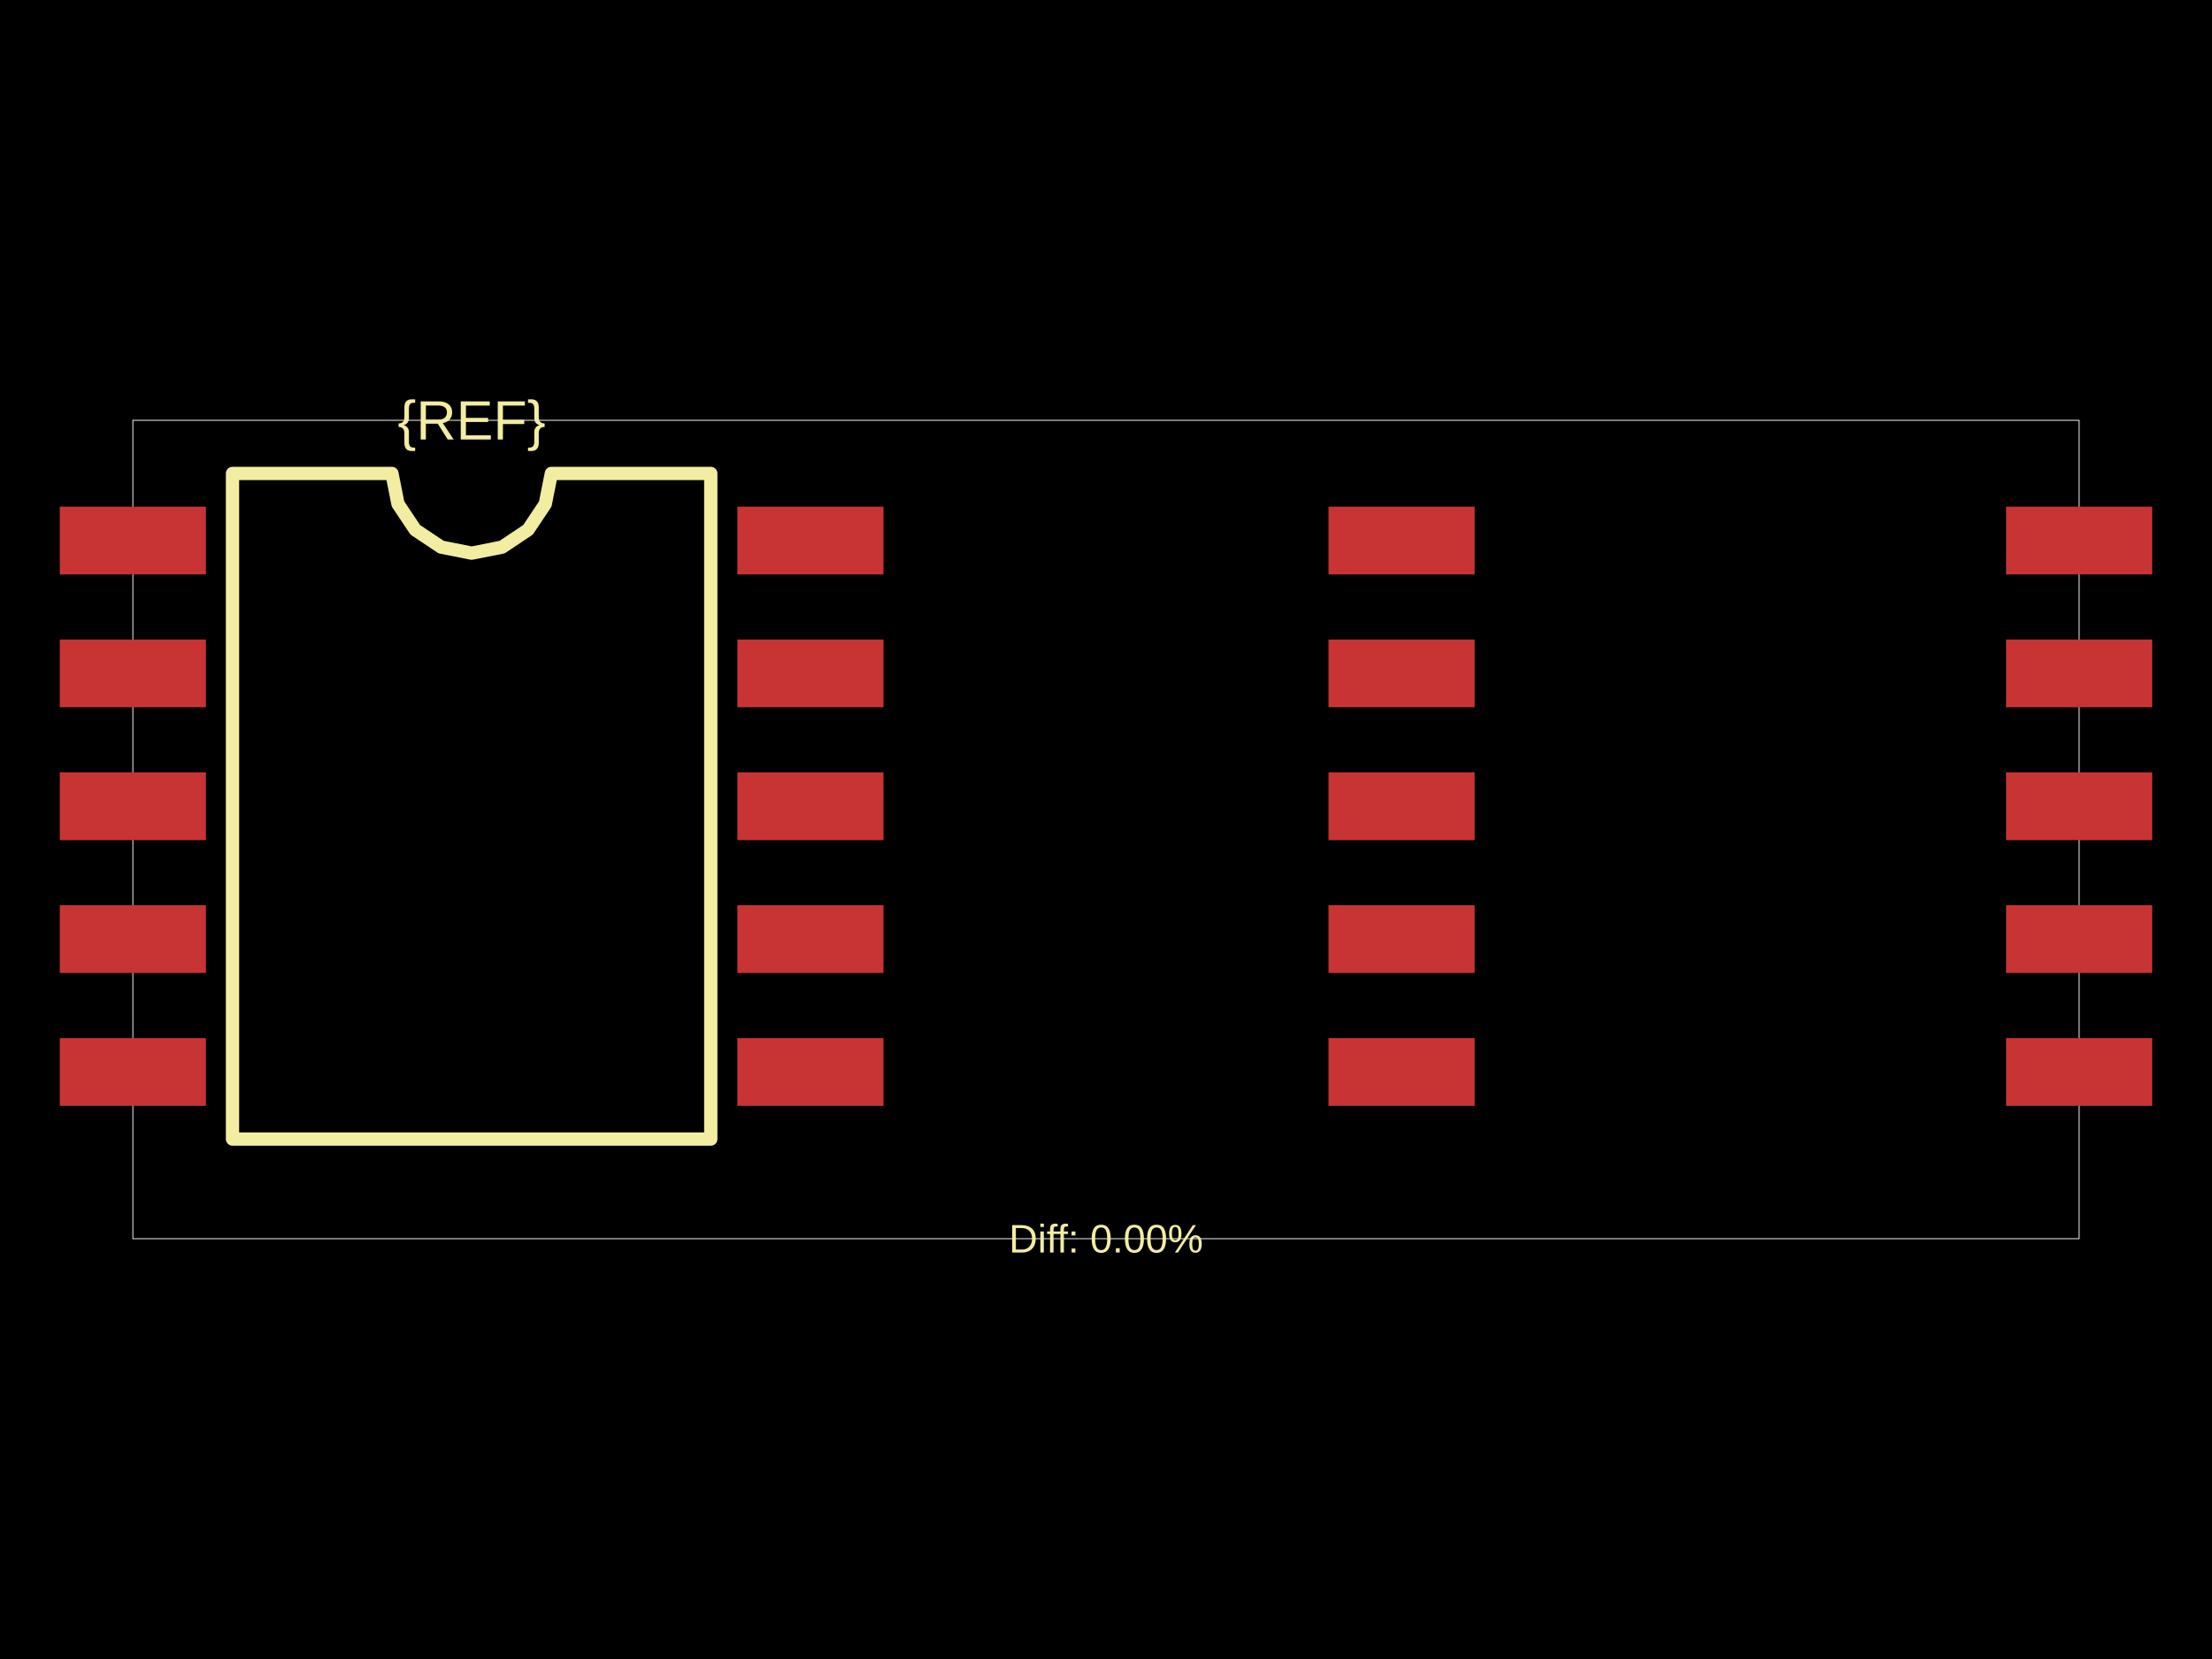
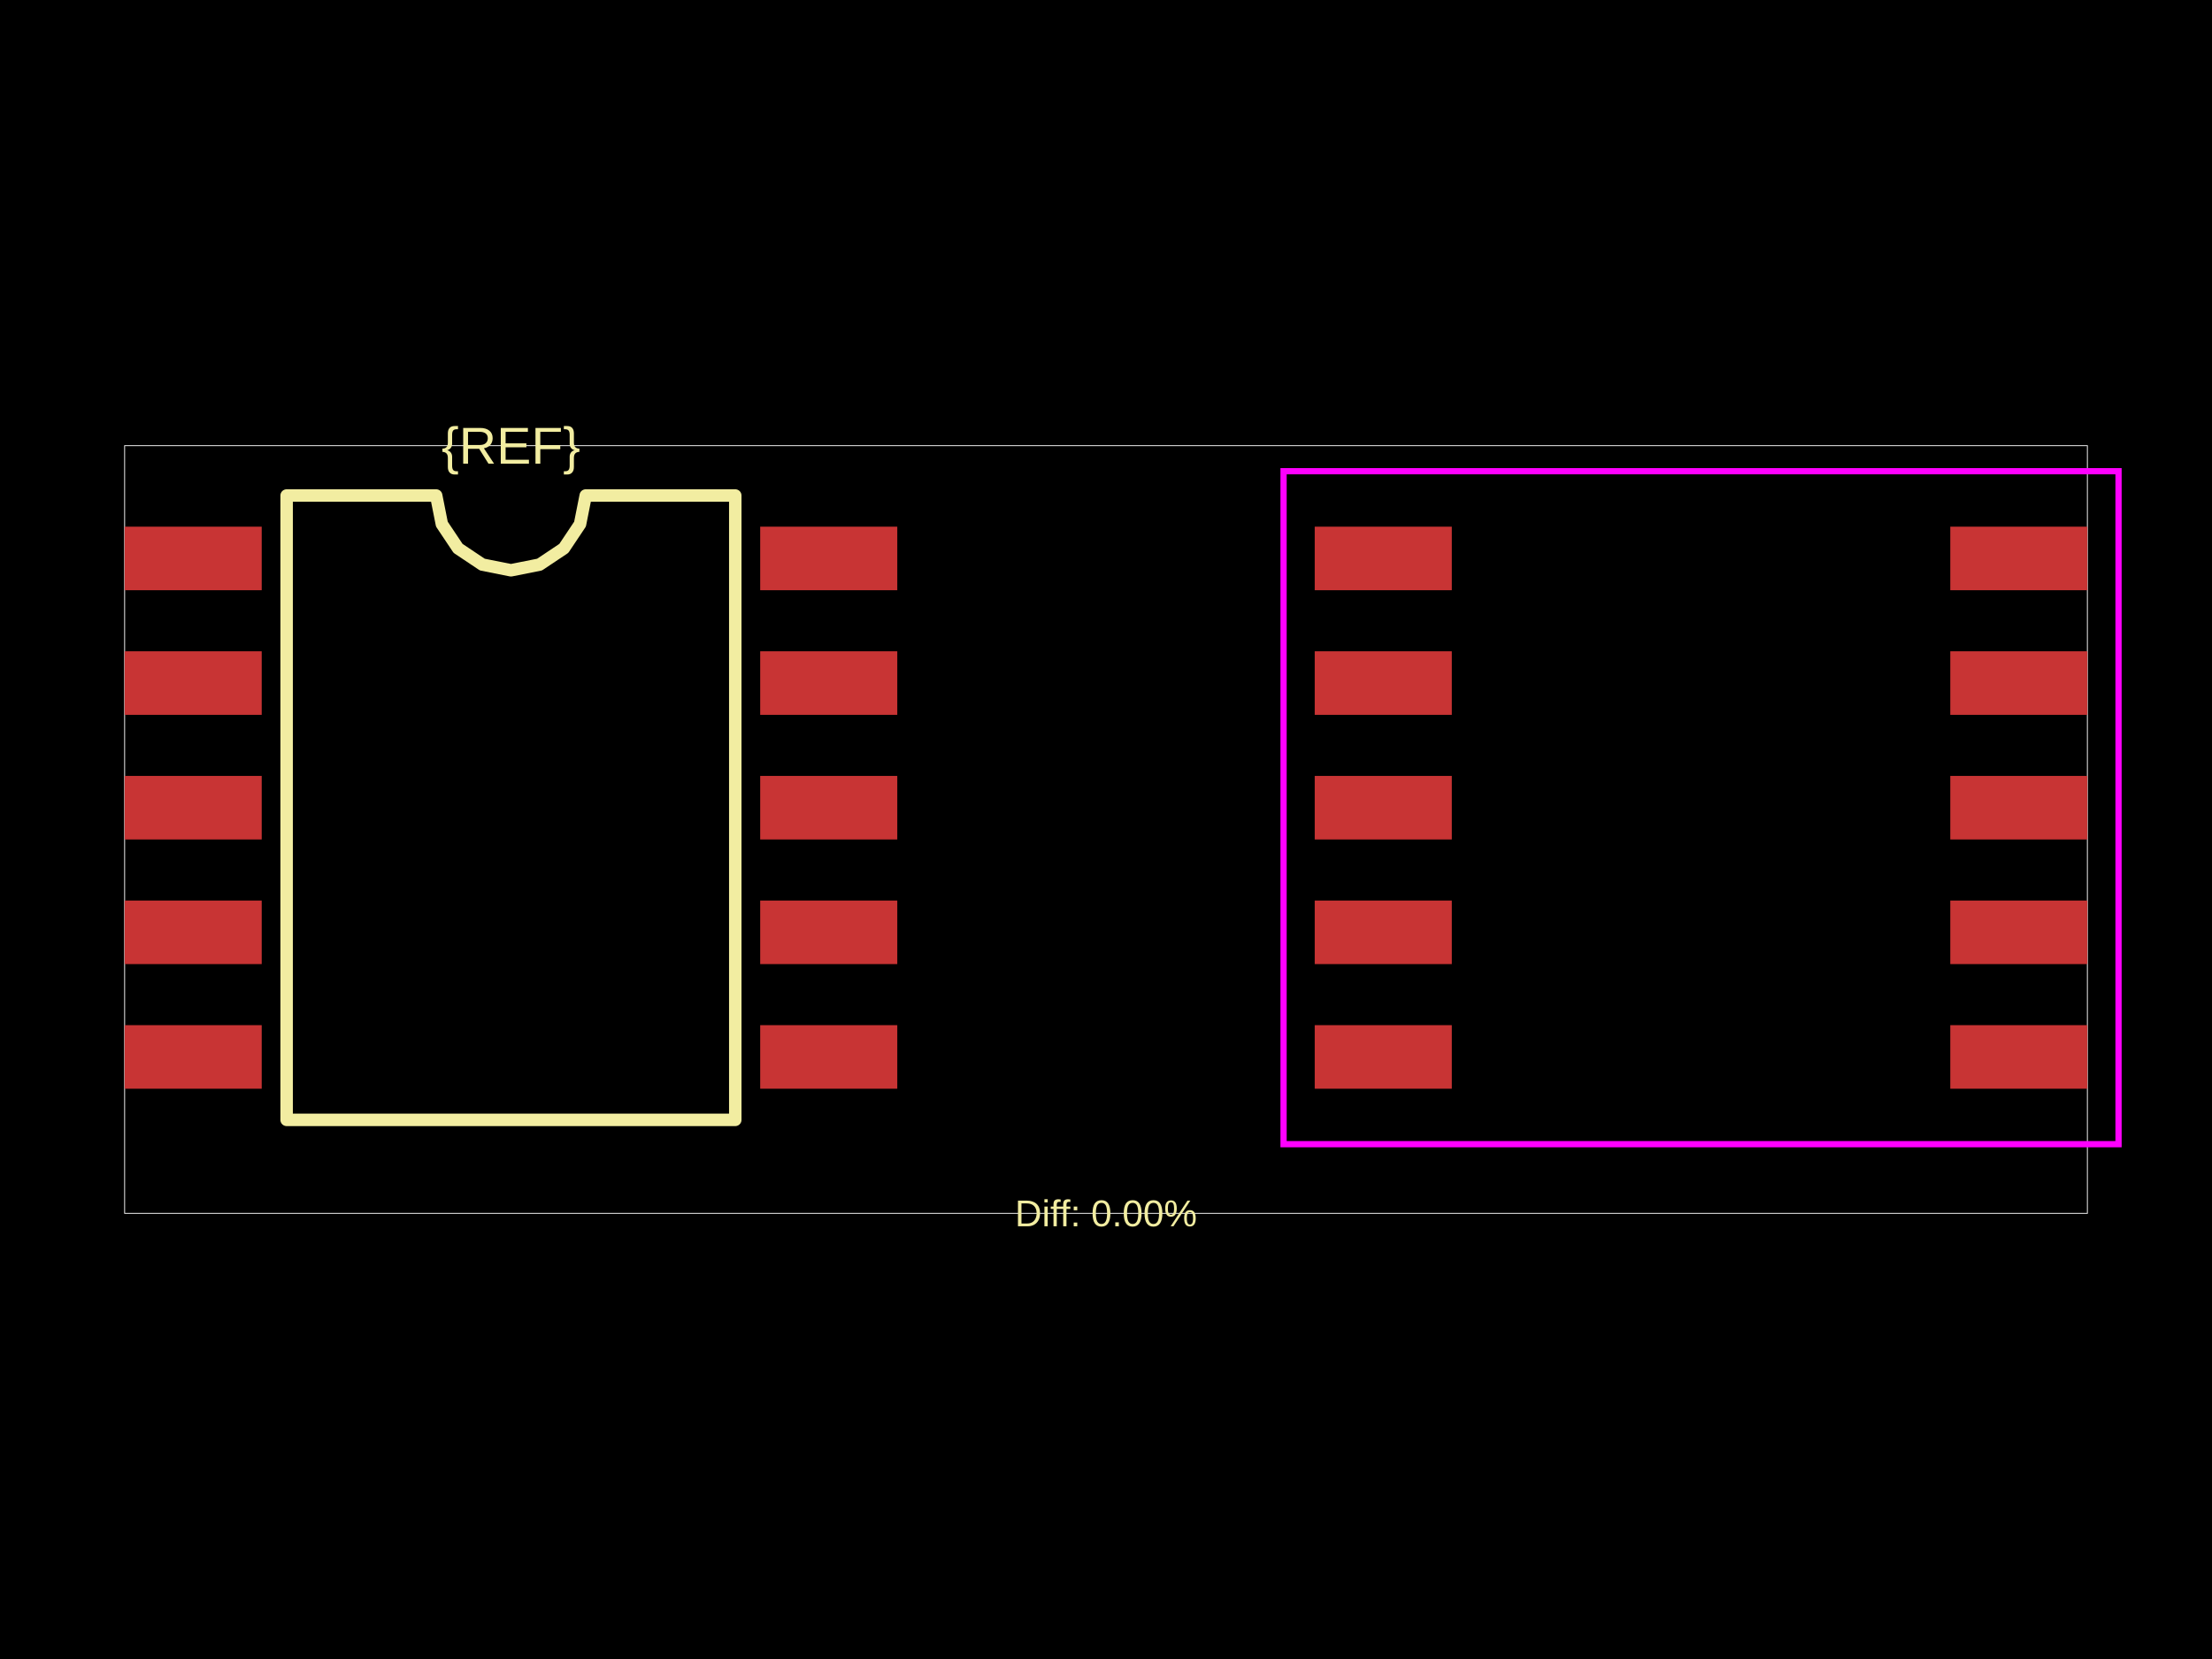
<svg xmlns="http://www.w3.org/2000/svg" width="800" height="600">
  <style />
-   <rect class="boundary" x="0" y="0" fill="#000" width="800" height="600" />
-   <rect class="pcb-boundary" fill="none" stroke="#fff" stroke-width="0.3" x="48.049" y="152.009" width="703.902" height="295.983" />
-   <rect class="pcb-pad" fill="rgb(200, 52, 52)" x="21.622" y="183.241" width="52.854" height="24.505" data-layer="top" />
-   <rect class="pcb-pad" fill="rgb(200, 52, 52)" x="21.622" y="231.29" width="52.854" height="24.505" data-layer="top" />
-   <rect class="pcb-pad" fill="rgb(200, 52, 52)" x="21.622" y="279.339" width="52.854" height="24.505" data-layer="top" />
-   <rect class="pcb-pad" fill="rgb(200, 52, 52)" x="21.622" y="327.388" width="52.854" height="24.505" data-layer="top" />
-   <rect class="pcb-pad" fill="rgb(200, 52, 52)" x="21.622" y="375.437" width="52.854" height="24.505" data-layer="top" />
-   <rect class="pcb-pad" fill="rgb(200, 52, 52)" x="266.673" y="375.437" width="52.854" height="24.505" data-layer="top" />
-   <rect class="pcb-pad" fill="rgb(200, 52, 52)" x="266.673" y="327.388" width="52.854" height="24.505" data-layer="top" />
-   <rect class="pcb-pad" fill="rgb(200, 52, 52)" x="266.673" y="279.339" width="52.854" height="24.505" data-layer="top" />
-   <rect class="pcb-pad" fill="rgb(200, 52, 52)" x="266.673" y="231.29" width="52.854" height="24.505" data-layer="top" />
-   <rect class="pcb-pad" fill="rgb(200, 52, 52)" x="266.673" y="183.241" width="52.854" height="24.505" data-layer="top" />
-   <rect class="pcb-pad" fill="rgb(200, 52, 52)" x="480.473" y="183.241" width="52.854" height="24.505" data-layer="top" />
-   <rect class="pcb-pad" fill="rgb(200, 52, 52)" x="480.473" y="231.29" width="52.854" height="24.505" data-layer="top" />
-   <rect class="pcb-pad" fill="rgb(200, 52, 52)" x="480.473" y="279.339" width="52.854" height="24.505" data-layer="top" />
-   <rect class="pcb-pad" fill="rgb(200, 52, 52)" x="480.473" y="327.388" width="52.854" height="24.505" data-layer="top" />
-   <rect class="pcb-pad" fill="rgb(200, 52, 52)" x="480.473" y="375.437" width="52.854" height="24.505" data-layer="top" />
-   <rect class="pcb-pad" fill="rgb(200, 52, 52)" x="725.524" y="375.437" width="52.854" height="24.505" data-layer="top" />
-   <rect class="pcb-pad" fill="rgb(200, 52, 52)" x="725.524" y="327.388" width="52.854" height="24.505" data-layer="top" />
-   <rect class="pcb-pad" fill="rgb(200, 52, 52)" x="725.524" y="279.339" width="52.854" height="24.505" data-layer="top" />
-   <rect class="pcb-pad" fill="rgb(200, 52, 52)" x="725.524" y="231.29" width="52.854" height="24.505" data-layer="top" />
-   <rect class="pcb-pad" fill="rgb(200, 52, 52)" x="725.524" y="183.241" width="52.854" height="24.505" data-layer="top" />
-   <path class="pcb-silkscreen pcb-silkscreen-top" d="M 84.086 411.954 L 84.086 171.228 L 141.745 171.228 L 143.939 182.261 L 150.189 191.614 L 159.542 197.863 L 170.574 200.058 L 181.607 197.863 L 190.96 191.614 L 197.209 182.261 L 199.404 171.228 L 257.063 171.228 L 257.063 411.954 L 84.086 411.954 Z" fill="none" stroke="#f2eda1" stroke-width="4.805" stroke-linecap="round" stroke-linejoin="round" data-pcb-component-id="" data-pcb-silkscreen-path-id="silkscreen_path_1" />
-   <text x="0" y="0" dx="0" dy="0" fill="#f2eda1" font-family="Arial, sans-serif" font-size="20.061" text-anchor="middle" dominant-baseline="central" transform="matrix(1,0,0,1,170.5744,152.0087)" class="pcb-silkscreen-text pcb-silkscreen-top" data-pcb-silkscreen-text-id="pcb_component_1" stroke="none">{REF}</text>
-   <text x="0" y="0" dx="0" dy="0" fill="#f2eda1" font-family="Arial, sans-serif" font-size="14.415" text-anchor="middle" dominant-baseline="central" transform="matrix(1,0,0,1,400,447.9913)" class="pcb-silkscreen-text pcb-silkscreen-top" data-pcb-silkscreen-text-id="" stroke="none">Diff: 0.00%</text>
+   <rect class="boundary" x="0" y="0" fill="#000" width="800" height="600" data-type="pcb_background" data-pcb-layer="global" />
+   <rect class="pcb-boundary" fill="none" stroke="#fff" stroke-width="0.3" x="45.071" y="161.18" width="709.857" height="277.64" data-type="pcb_boundary" data-pcb-layer="global" />
+   <rect class="pcb-pad" fill="rgb(200, 52, 52)" x="45.071" y="190.477" width="49.579" height="22.986" data-type="pcb_smtpad" data-pcb-layer="top" />
+   <rect class="pcb-pad" fill="rgb(200, 52, 52)" x="45.071" y="235.548" width="49.579" height="22.986" data-type="pcb_smtpad" data-pcb-layer="top" />
+   <rect class="pcb-pad" fill="rgb(200, 52, 52)" x="45.071" y="280.619" width="49.579" height="22.986" data-type="pcb_smtpad" data-pcb-layer="top" />
+   <rect class="pcb-pad" fill="rgb(200, 52, 52)" x="45.071" y="325.691" width="49.579" height="22.986" data-type="pcb_smtpad" data-pcb-layer="top" />
+   <rect class="pcb-pad" fill="rgb(200, 52, 52)" x="45.071" y="370.762" width="49.579" height="22.986" data-type="pcb_smtpad" data-pcb-layer="top" />
+   <rect class="pcb-pad" fill="rgb(200, 52, 52)" x="274.935" y="370.762" width="49.579" height="22.986" data-type="pcb_smtpad" data-pcb-layer="top" />
+   <rect class="pcb-pad" fill="rgb(200, 52, 52)" x="274.935" y="325.691" width="49.579" height="22.986" data-type="pcb_smtpad" data-pcb-layer="top" />
+   <rect class="pcb-pad" fill="rgb(200, 52, 52)" x="274.935" y="280.619" width="49.579" height="22.986" data-type="pcb_smtpad" data-pcb-layer="top" />
+   <rect class="pcb-pad" fill="rgb(200, 52, 52)" x="274.935" y="235.548" width="49.579" height="22.986" data-type="pcb_smtpad" data-pcb-layer="top" />
+   <rect class="pcb-pad" fill="rgb(200, 52, 52)" x="274.935" y="190.477" width="49.579" height="22.986" data-type="pcb_smtpad" data-pcb-layer="top" />
+   <rect class="pcb-pad" fill="rgb(200, 52, 52)" x="475.486" y="190.477" width="49.579" height="22.986" data-type="pcb_smtpad" data-pcb-layer="top" />
+   <rect class="pcb-pad" fill="rgb(200, 52, 52)" x="475.486" y="235.548" width="49.579" height="22.986" data-type="pcb_smtpad" data-pcb-layer="top" />
+   <rect class="pcb-pad" fill="rgb(200, 52, 52)" x="475.486" y="280.619" width="49.579" height="22.986" data-type="pcb_smtpad" data-pcb-layer="top" />
+   <rect class="pcb-pad" fill="rgb(200, 52, 52)" x="475.486" y="325.691" width="49.579" height="22.986" data-type="pcb_smtpad" data-pcb-layer="top" />
+   <rect class="pcb-pad" fill="rgb(200, 52, 52)" x="475.486" y="370.762" width="49.579" height="22.986" data-type="pcb_smtpad" data-pcb-layer="top" />
+   <rect class="pcb-pad" fill="rgb(200, 52, 52)" x="705.35" y="370.762" width="49.579" height="22.986" data-type="pcb_smtpad" data-pcb-layer="top" />
+   <rect class="pcb-pad" fill="rgb(200, 52, 52)" x="705.35" y="325.691" width="49.579" height="22.986" data-type="pcb_smtpad" data-pcb-layer="top" />
+   <rect class="pcb-pad" fill="rgb(200, 52, 52)" x="705.35" y="280.619" width="49.579" height="22.986" data-type="pcb_smtpad" data-pcb-layer="top" />
+   <rect class="pcb-pad" fill="rgb(200, 52, 52)" x="705.35" y="235.548" width="49.579" height="22.986" data-type="pcb_smtpad" data-pcb-layer="top" />
+   <rect class="pcb-pad" fill="rgb(200, 52, 52)" x="705.35" y="190.477" width="49.579" height="22.986" data-type="pcb_smtpad" data-pcb-layer="top" />
+   <path class="pcb-silkscreen pcb-silkscreen-top" d="M 103.664 405.016 L 103.664 179.209 L 157.75 179.209 L 159.808 189.558 L 165.67 198.331 L 174.444 204.193 L 184.793 206.252 L 195.141 204.193 L 203.915 198.331 L 209.777 189.558 L 211.835 179.209 L 265.921 179.209 L 265.921 405.016 L 103.664 405.016 Z" fill="none" stroke="#f2eda1" stroke-width="4.507" stroke-linecap="round" stroke-linejoin="round" data-pcb-component-id="" data-pcb-silkscreen-path-id="silkscreen_path_1" data-type="pcb_silkscreen_path" data-pcb-layer="top" />
+   <text x="0" y="0" dx="0" dy="0" fill="#f2eda1" font-family="Arial, sans-serif" font-size="18.817" text-anchor="middle" dominant-baseline="central" transform="matrix(1,0,0,1,184.7926,161.1802)" class="pcb-silkscreen-text pcb-silkscreen-top" data-pcb-silkscreen-text-id="pcb_component_1" stroke="none" data-type="pcb_silkscreen_text" data-pcb-layer="top">{REF}</text>
+   <text x="0" y="0" dx="0" dy="0" fill="#f2eda1" font-family="Arial, sans-serif" font-size="13.521" text-anchor="middle" dominant-baseline="central" transform="matrix(1,0,0,1,400,438.8198)" class="pcb-silkscreen-text pcb-silkscreen-top" data-pcb-silkscreen-text-id="" stroke="none" data-type="pcb_silkscreen_text" data-pcb-layer="top">Diff: 0.00%</text>
+   <polygon points="464.218,170.42 464.218,413.805 766.196,413.805 766.196,170.42" class="pcb-courtyard-outline pcb-courtyard-top" data-pcb-courtyard-outline-id="pcb_courtyard_outline_0" data-type="pcb_courtyard_outline" data-pcb-layer="top" fill="none" stroke="#FF00FF" stroke-width="2.254" />
</svg>
